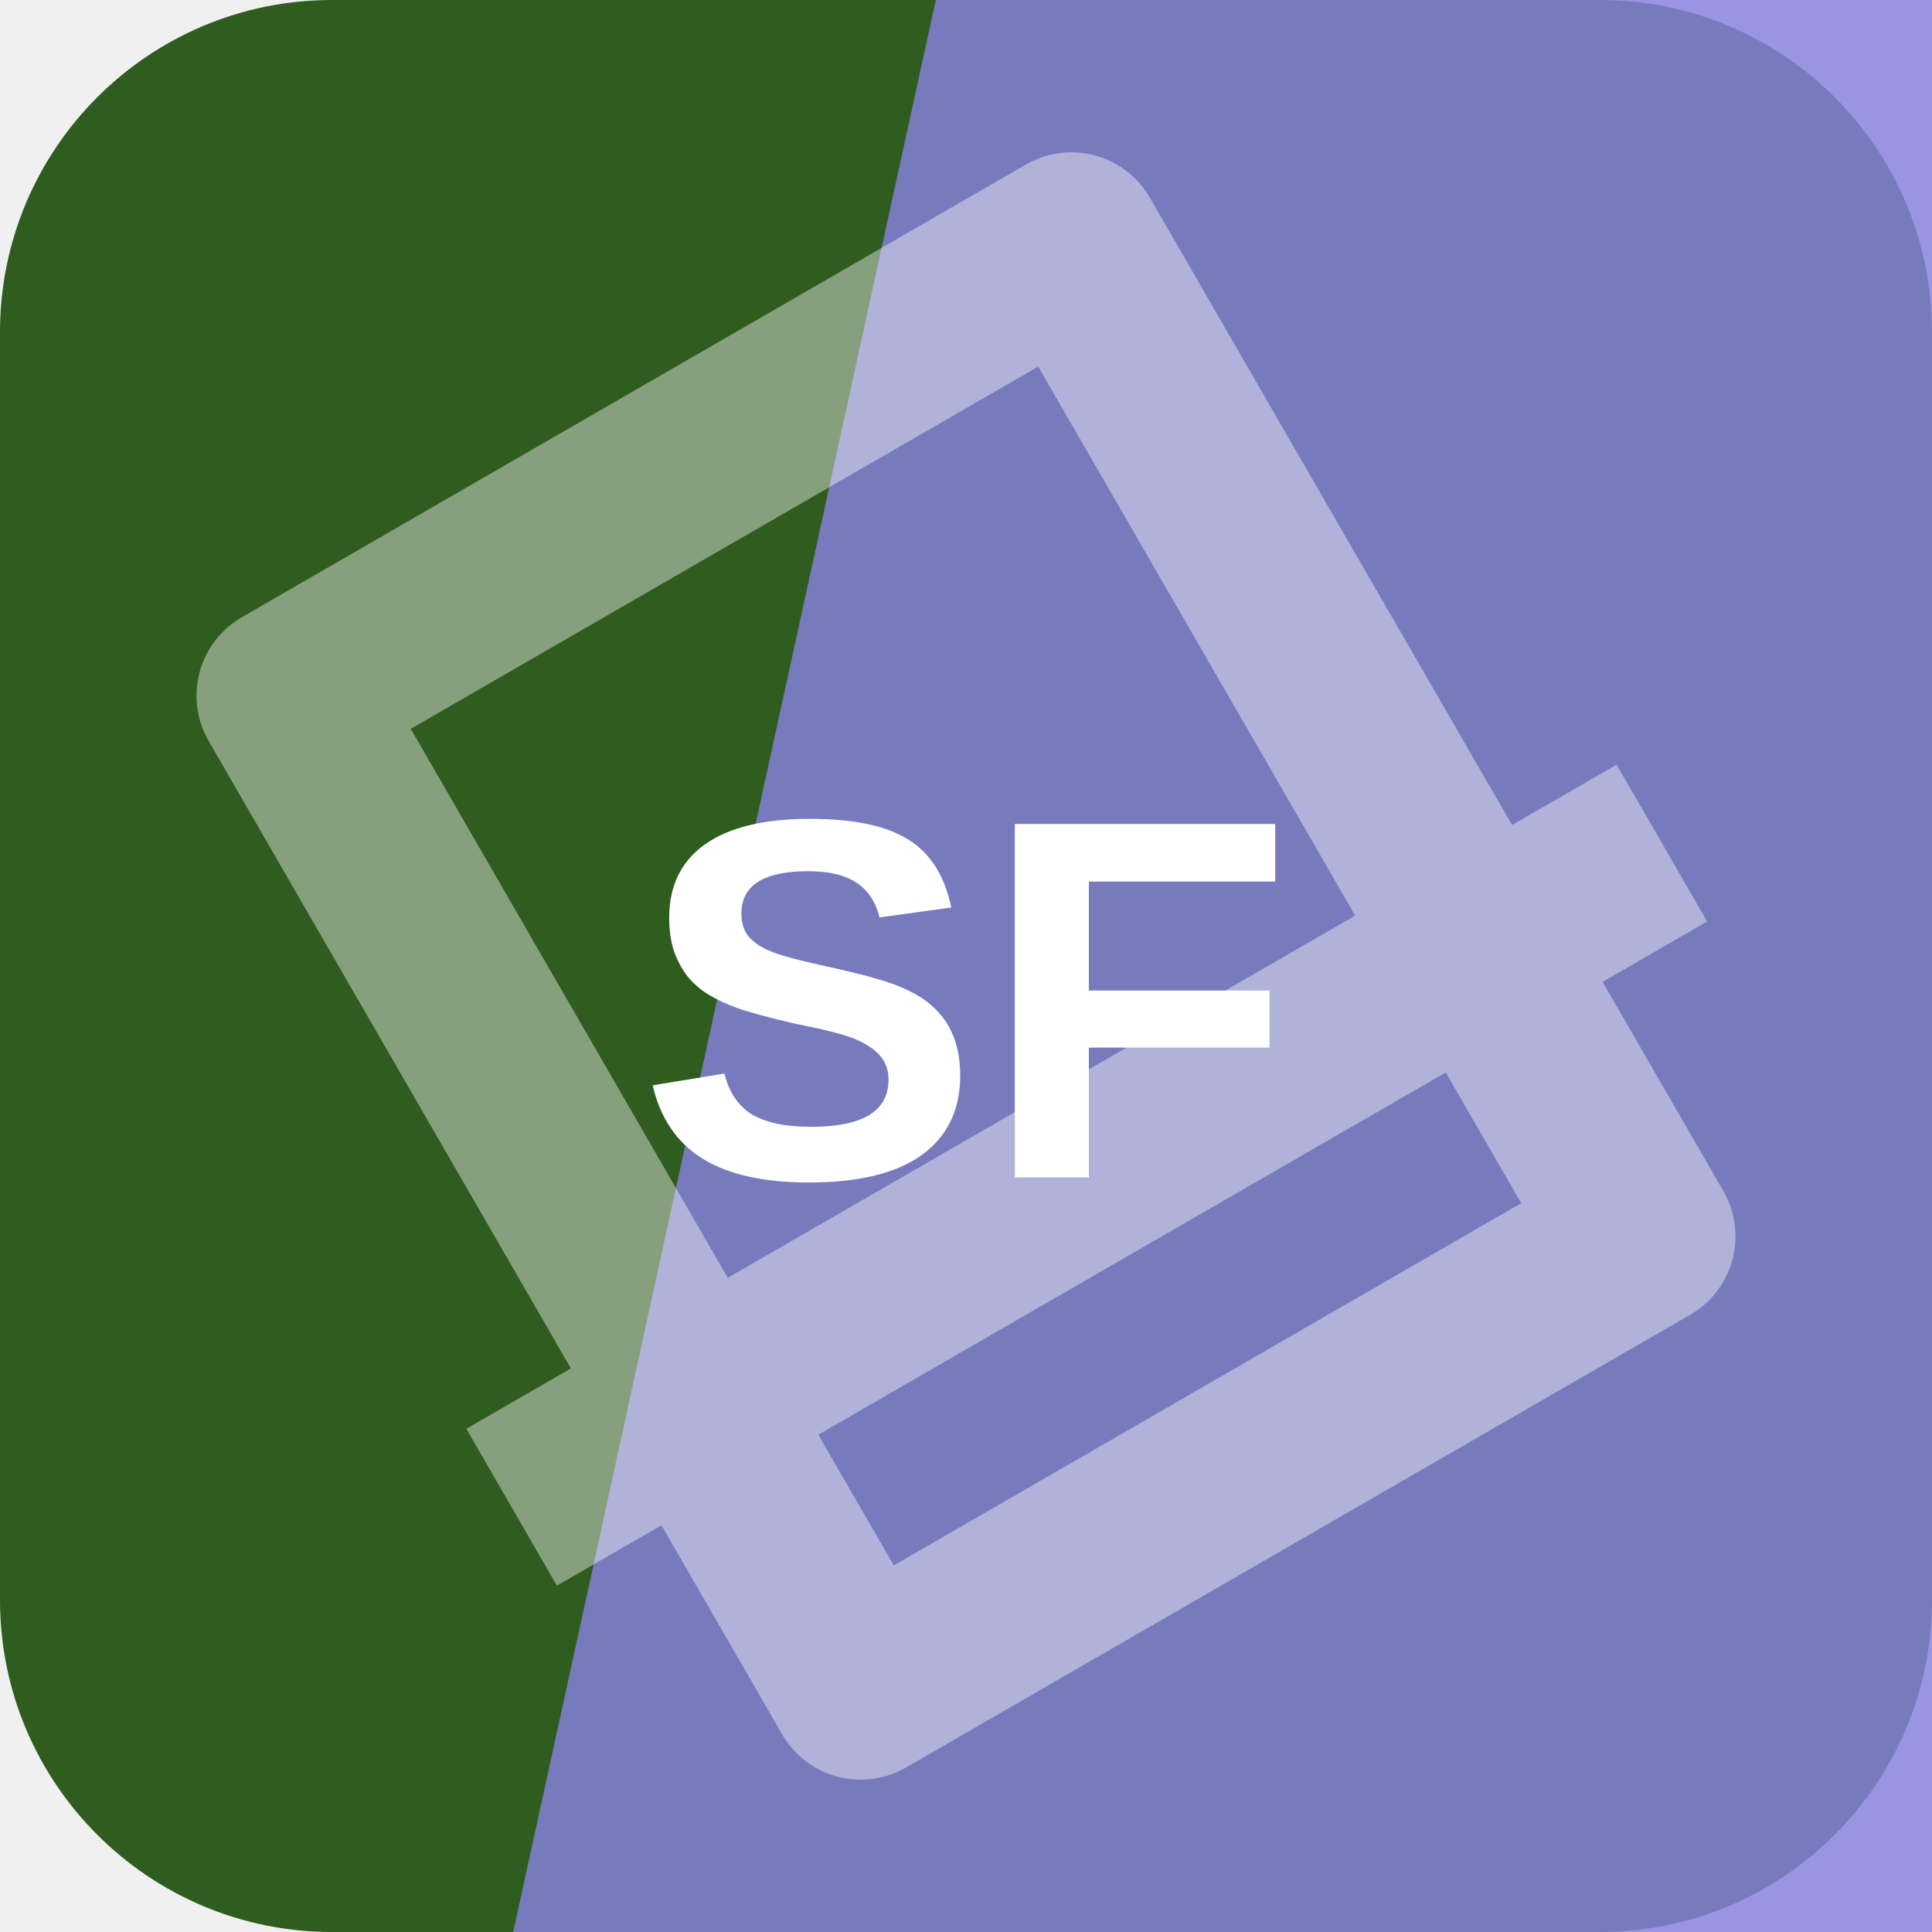
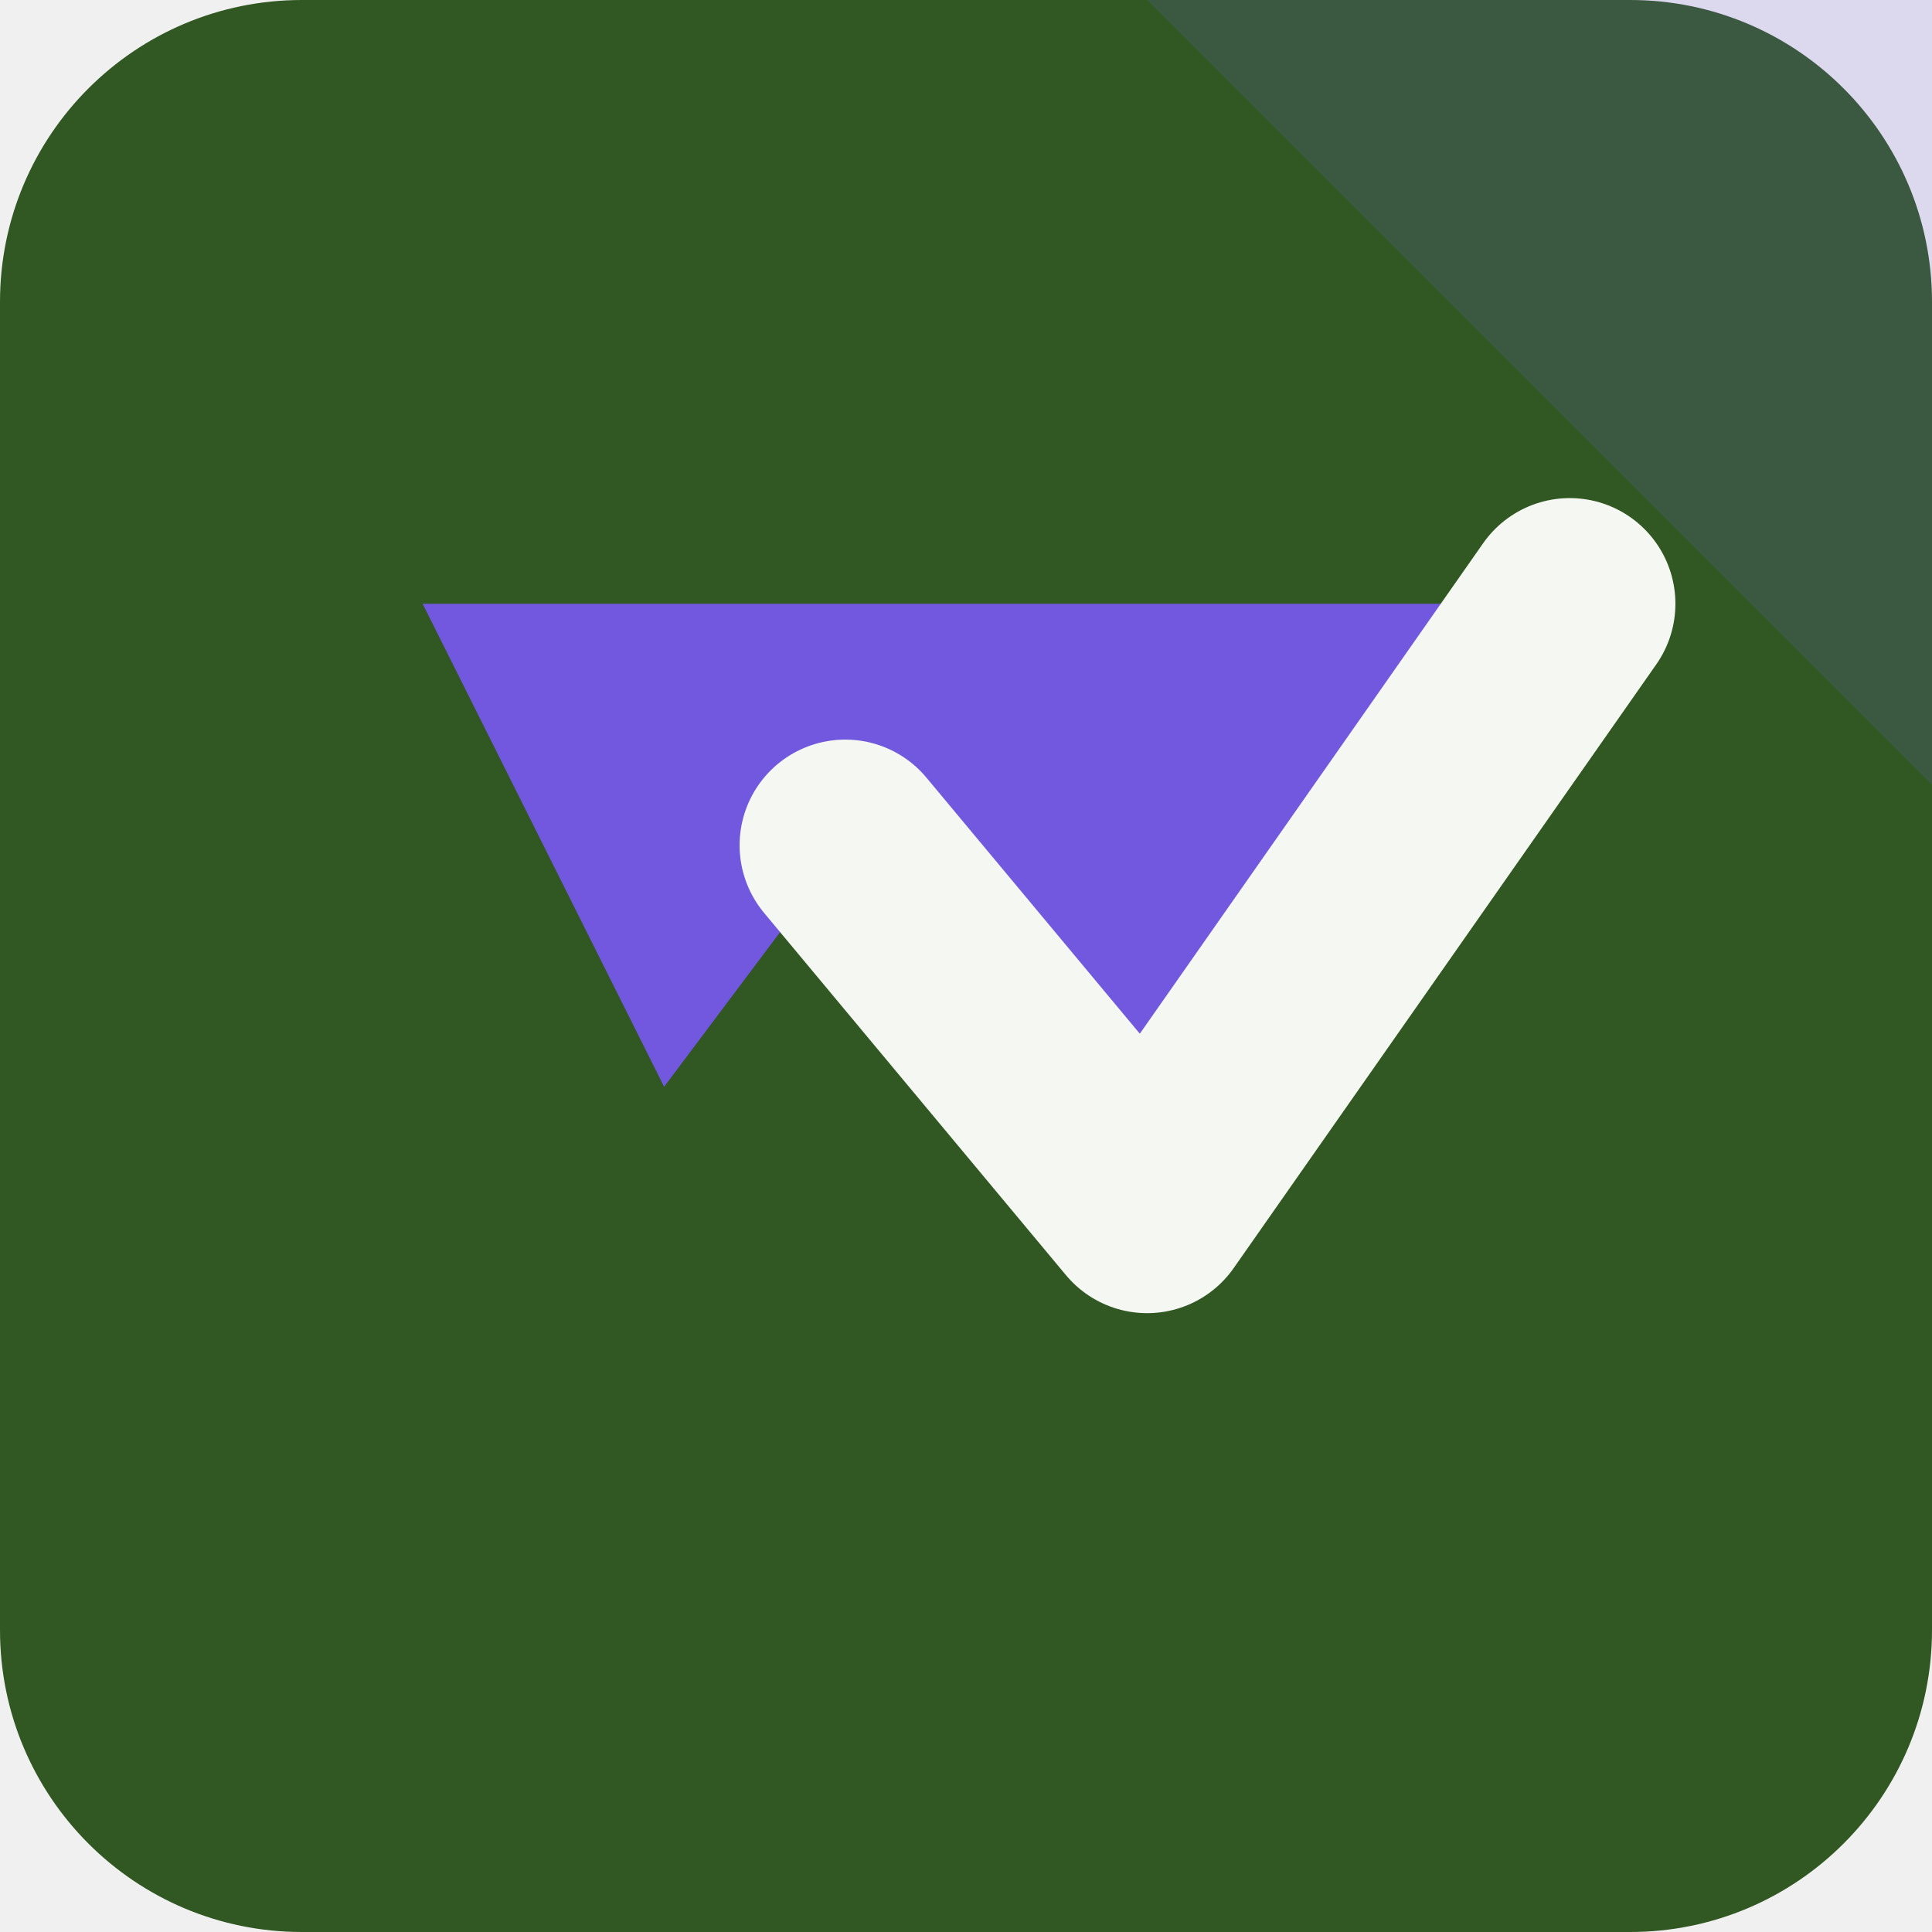
<svg xmlns="http://www.w3.org/2000/svg" width="64" height="64" viewBox="0 0 64 64" role="img">
-   <rect width="64" height="64" rx="11" fill="hsl(104 50% 24%)" />
-   <path d="M31 0h33v64H17Z" fill="hsl(244 59% 69%)" opacity="0.82" />
-   <g transform="rotate(150 32 32)" opacity="0.42">
-     <path d="M17 13h30v38H17zM10 24h44" fill="none" stroke="#ffffff" stroke-width="6" stroke-linejoin="round" />
+   <rect width="64" height="64" rx="10" fill="hsl(104 44% 24%)" />
+   <path d="M64 0v26L38 0Z" fill="hsl(251 68% 61%)" opacity="0.16" />
+   <g transform="rotate(180 32 32)">
+     <path d="M12 44 26 24l10 12 6-8 8 16Z" fill="hsl(251 68% 61%)" />
+     <path d="M12 44 26 24l10 12" fill="none" stroke="hsl(104 24% 96%)" stroke-width="7" stroke-linejoin="round" stroke-linecap="round" />
  </g>
-   <text x="32" y="39" text-anchor="middle" fill="#ffffff" font-family="Arial,Helvetica,sans-serif" font-size="17" font-weight="700" letter-spacing="0">SF</text>
</svg>
